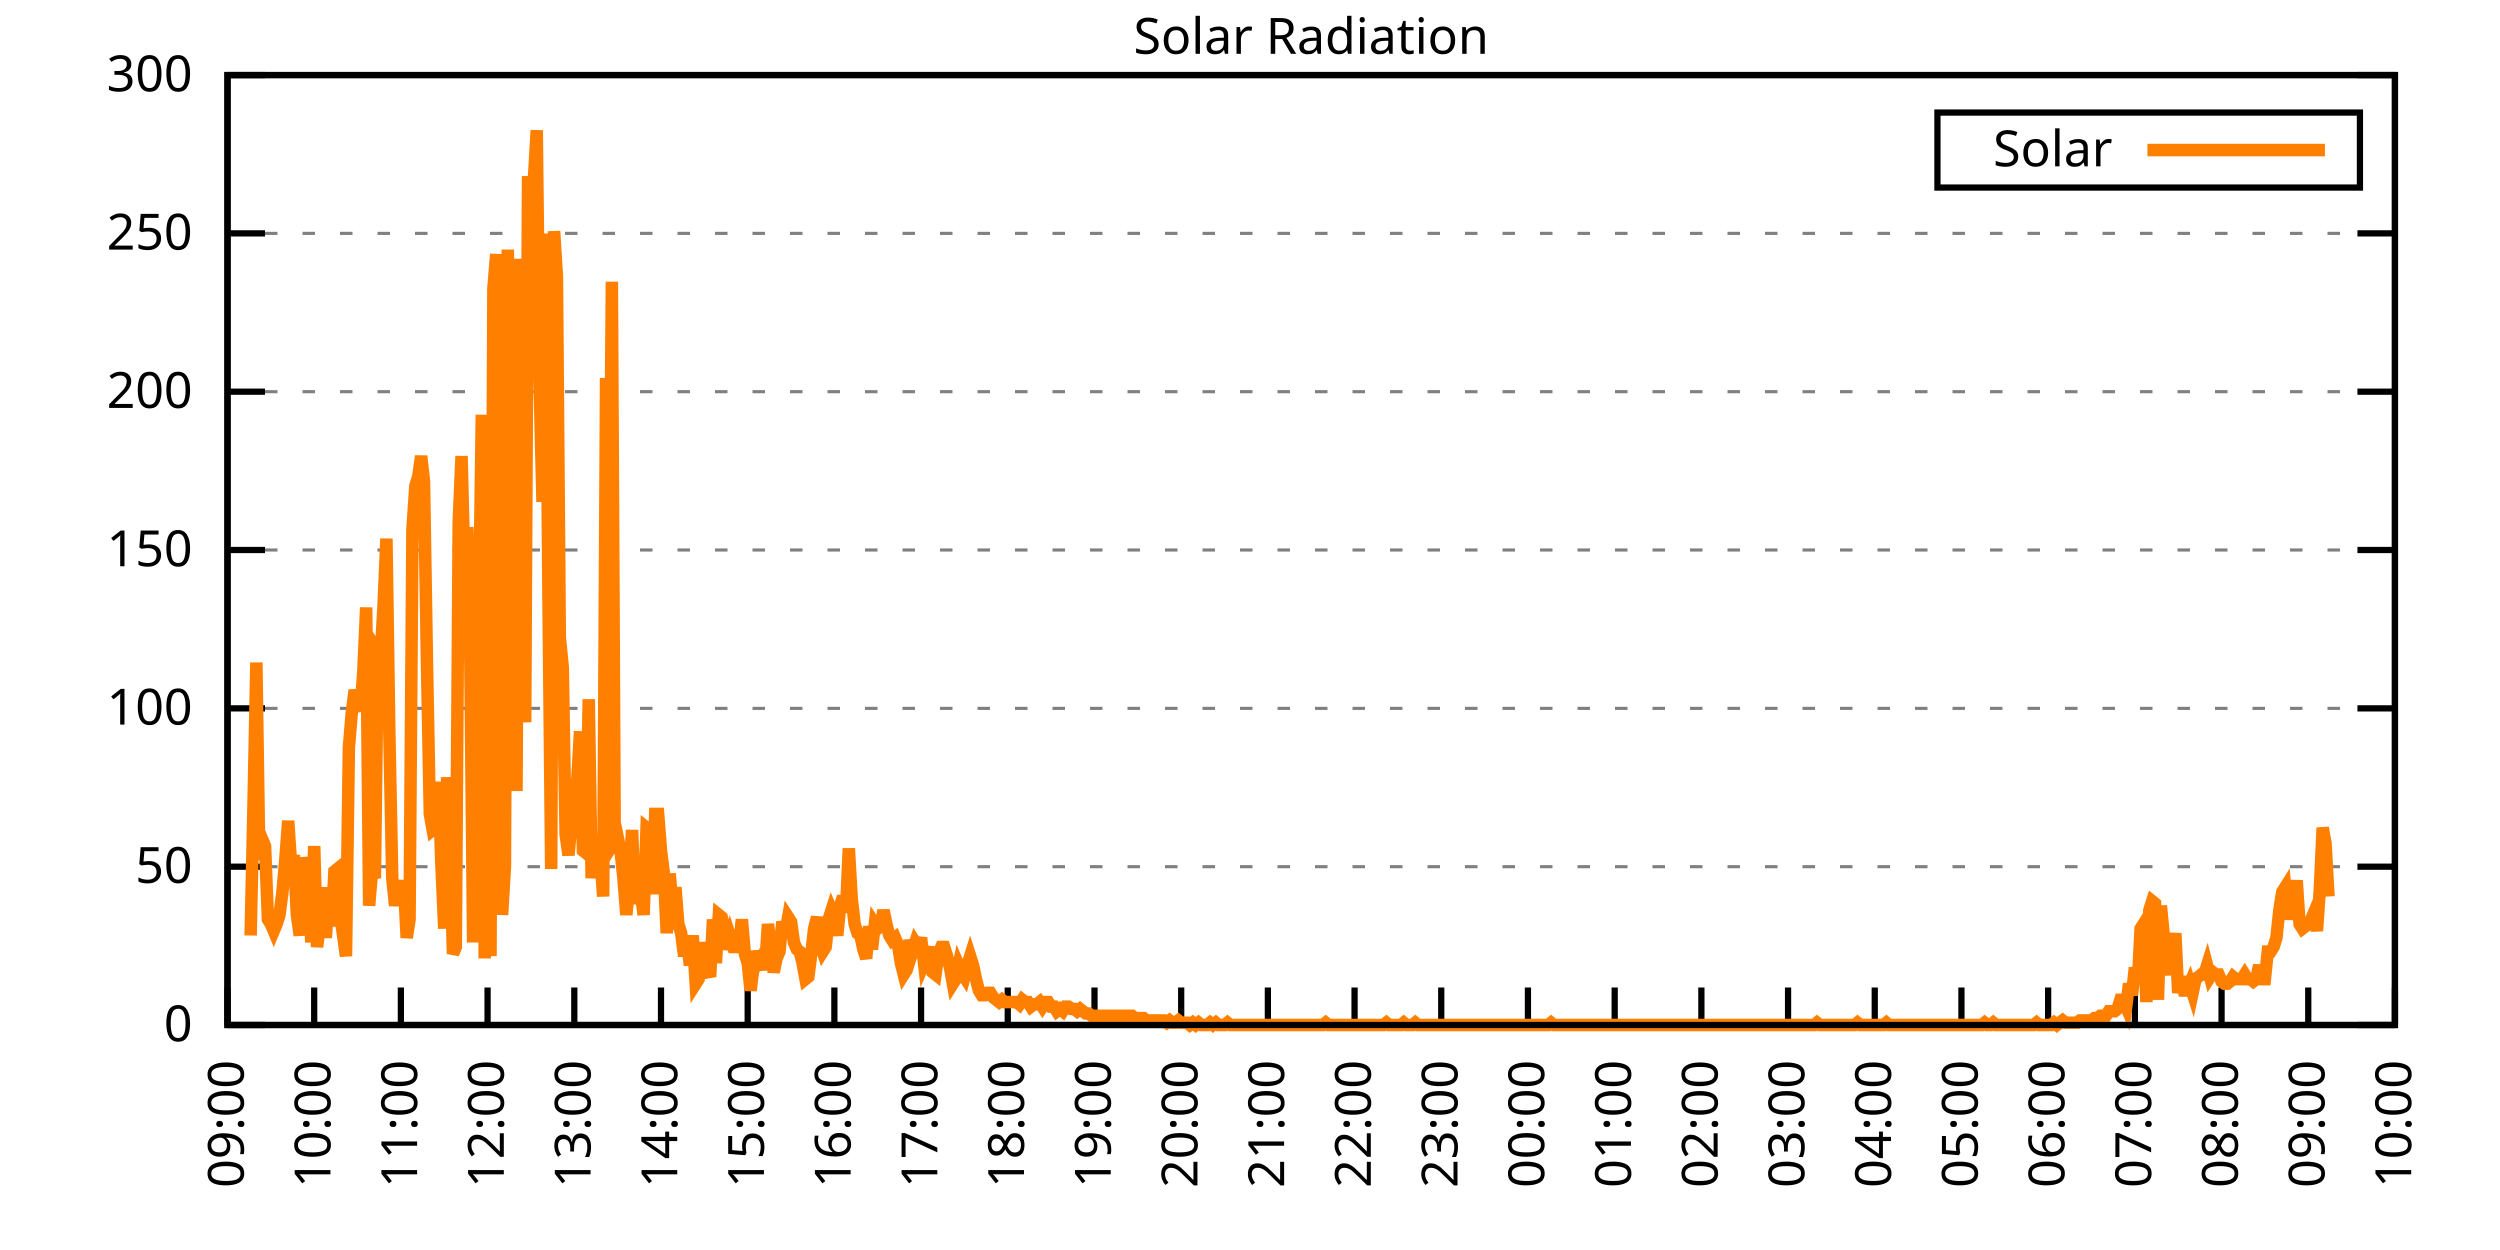
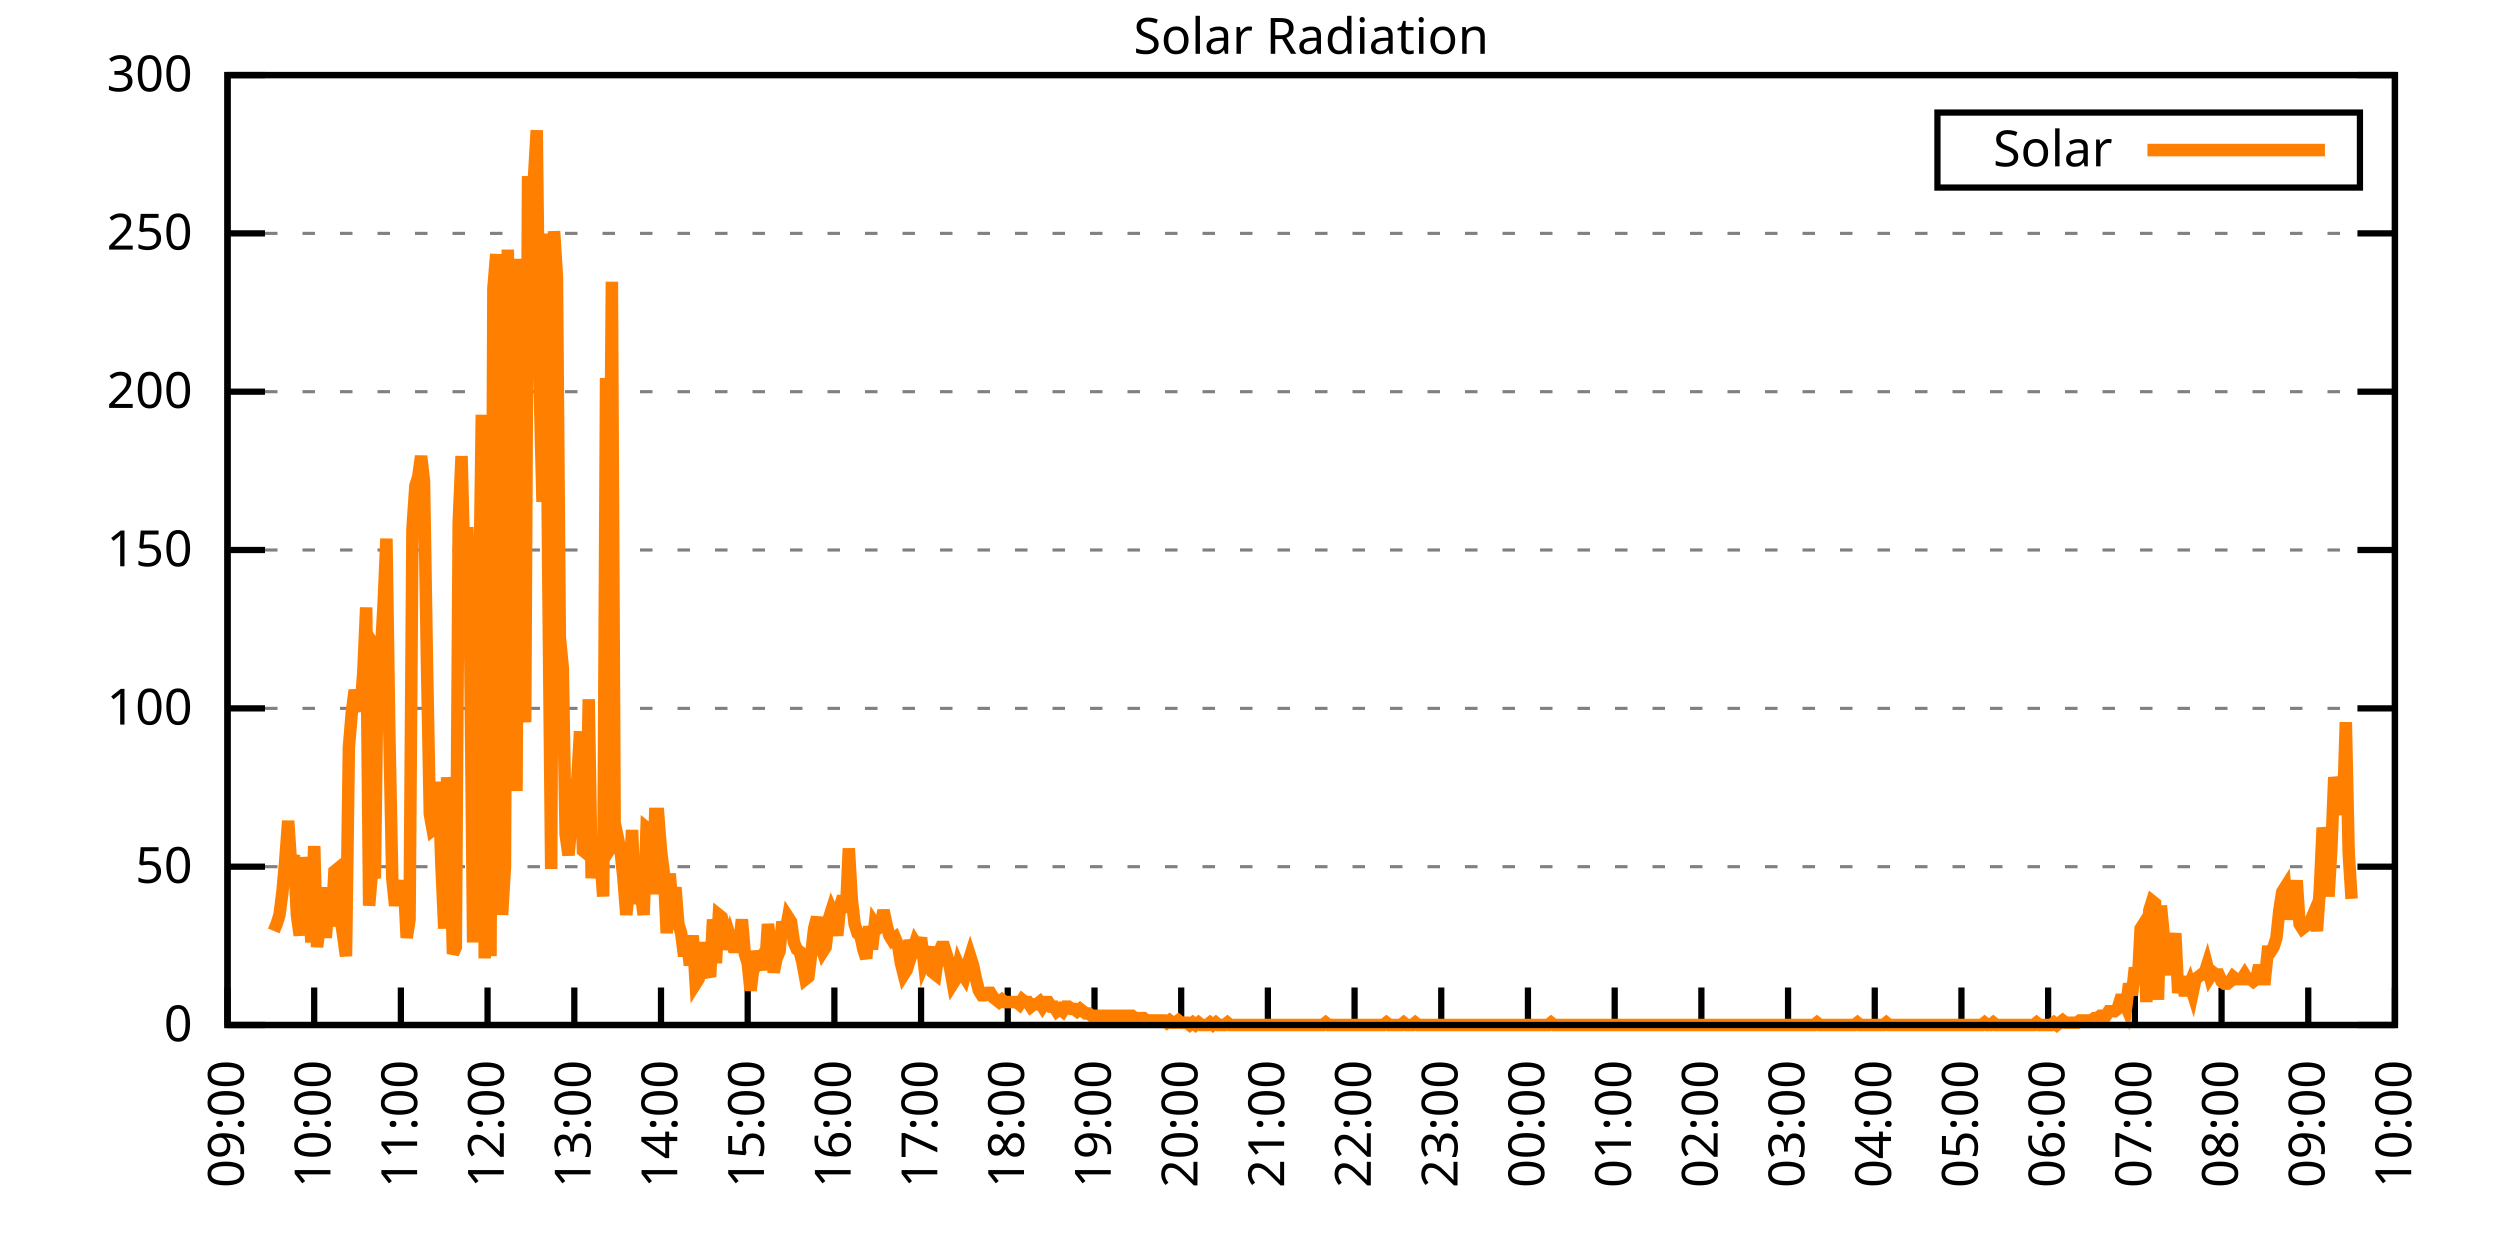
<svg xmlns="http://www.w3.org/2000/svg" xmlns:xlink="http://www.w3.org/1999/xlink" width="400" height="200" viewBox="0 0 400 200">
  <g id="gnuplot_canvas">
    <rect x="0" y="0" width="400" height="200" fill="none" />
    <defs>
      <circle id="gpDot" r="0.5" stroke-width="0.5" stroke="currentColor" />
      <path id="gpPt0" stroke-width="0.333" stroke="currentColor" d="M-1,0 h2 M0,-1 v2" />
      <path id="gpPt1" stroke-width="0.333" stroke="currentColor" d="M-1,-1 L1,1 M1,-1 L-1,1" />
      <path id="gpPt2" stroke-width="0.333" stroke="currentColor" d="M-1,0 L1,0 M0,-1 L0,1 M-1,-1 L1,1 M-1,1 L1,-1" />
      <rect id="gpPt3" stroke-width="0.333" stroke="currentColor" x="-1" y="-1" width="2" height="2" />
      <rect id="gpPt4" stroke-width="0.333" stroke="currentColor" fill="currentColor" x="-1" y="-1" width="2" height="2" />
      <circle id="gpPt5" stroke-width="0.333" stroke="currentColor" cx="0" cy="0" r="1" />
      <use xlink:href="#gpPt5" id="gpPt6" fill="currentColor" stroke="none" />
      <path id="gpPt7" stroke-width="0.333" stroke="currentColor" d="M0,-1.33 L-1.33,0.67 L1.33,0.67 z" />
      <use xlink:href="#gpPt7" id="gpPt8" fill="currentColor" stroke="none" />
      <use xlink:href="#gpPt7" id="gpPt9" stroke="currentColor" transform="rotate(180)" />
      <use xlink:href="#gpPt9" id="gpPt10" fill="currentColor" stroke="none" />
      <use xlink:href="#gpPt3" id="gpPt11" stroke="currentColor" transform="rotate(45)" />
      <use xlink:href="#gpPt11" id="gpPt12" fill="currentColor" stroke="none" />
      <path id="gpPt13" stroke-width="0.333" stroke="currentColor" d="M0,1.330 L1.265,0.411 L0.782,-1.067 L-0.782,-1.076 L-1.265,0.411 z" />
      <use xlink:href="#gpPt13" id="gpPt14" fill="currentColor" stroke="none" />
      <filter id="textbox" filterUnits="objectBoundingBox" x="0" y="0" height="1" width="1">
        <feFlood flood-color="white" flood-opacity="1" result="bgnd" />
        <feComposite in="SourceGraphic" in2="bgnd" operator="atop" />
      </filter>
      <filter id="greybox" filterUnits="objectBoundingBox" x="0" y="0" height="1" width="1">
        <feFlood flood-color="lightgrey" flood-opacity="1" result="grey" />
        <feComposite in="SourceGraphic" in2="grey" operator="atop" />
      </filter>
    </defs>
    <g fill="none" color="white" stroke="currentColor" stroke-width="1.00" stroke-linecap="butt" stroke-linejoin="miter">
</g>
    <g fill="none" color="black" stroke="currentColor" stroke-width="1.00" stroke-linecap="butt" stroke-linejoin="miter">
      <g stroke="none" shape-rendering="crispEdges">
        <polygon fill="rgb(255, 255, 255)" points="36.40,164.00 383.18,164.00 383.18,12.02 36.40,12.02 " />
      </g>
    </g>
    <g fill="none" color="black" stroke="currentColor" stroke-width="1.00" stroke-linecap="butt" stroke-linejoin="miter">
</g>
    <g fill="none" color="black" stroke="black" stroke-width="0.50" stroke-linecap="butt" stroke-linejoin="miter">
</g>
    <g fill="none" color="gray" stroke="currentColor" stroke-width="0.50" stroke-linecap="butt" stroke-linejoin="miter">
      <path stroke="gray" stroke-dasharray="2,4" class="gridline" d="M36.40,164.00 L383.19,164.00  " />
    </g>
    <g fill="none" color="gray" stroke="gray" stroke-width="1.00" stroke-linecap="butt" stroke-linejoin="miter">
</g>
    <g fill="none" color="black" stroke="currentColor" stroke-width="1.00" stroke-linecap="butt" stroke-linejoin="miter">
      <path stroke="black" d="M36.40,164.00 L42.40,164.00 M383.19,164.00 L377.19,164.00  " />
      <g transform="translate(30.80,166.60)" stroke="none" fill="black" font-family="Sans" font-size="8.00" text-anchor="end">
        <text>
          <tspan font-family="Sans"> 0</tspan>
        </text>
      </g>
    </g>
    <g fill="none" color="black" stroke="currentColor" stroke-width="1.00" stroke-linecap="butt" stroke-linejoin="miter">
</g>
    <g fill="none" color="black" stroke="black" stroke-width="0.50" stroke-linecap="butt" stroke-linejoin="miter">
</g>
    <g fill="none" color="gray" stroke="currentColor" stroke-width="0.50" stroke-linecap="butt" stroke-linejoin="miter">
      <path stroke="gray" stroke-dasharray="2,4" class="gridline" d="M36.40,138.67 L383.19,138.67  " />
    </g>
    <g fill="none" color="gray" stroke="gray" stroke-width="1.00" stroke-linecap="butt" stroke-linejoin="miter">
</g>
    <g fill="none" color="black" stroke="currentColor" stroke-width="1.00" stroke-linecap="butt" stroke-linejoin="miter">
      <path stroke="black" d="M36.40,138.67 L42.40,138.67 M383.19,138.67 L377.19,138.67  " />
      <g transform="translate(30.80,141.27)" stroke="none" fill="black" font-family="Sans" font-size="8.00" text-anchor="end">
        <text>
          <tspan font-family="Sans"> 50</tspan>
        </text>
      </g>
    </g>
    <g fill="none" color="black" stroke="currentColor" stroke-width="1.00" stroke-linecap="butt" stroke-linejoin="miter">
</g>
    <g fill="none" color="black" stroke="black" stroke-width="0.50" stroke-linecap="butt" stroke-linejoin="miter">
</g>
    <g fill="none" color="gray" stroke="currentColor" stroke-width="0.50" stroke-linecap="butt" stroke-linejoin="miter">
      <path stroke="gray" stroke-dasharray="2,4" class="gridline" d="M36.40,113.34 L383.19,113.34  " />
    </g>
    <g fill="none" color="gray" stroke="gray" stroke-width="1.00" stroke-linecap="butt" stroke-linejoin="miter">
</g>
    <g fill="none" color="black" stroke="currentColor" stroke-width="1.00" stroke-linecap="butt" stroke-linejoin="miter">
      <path stroke="black" d="M36.40,113.34 L42.40,113.34 M383.19,113.34 L377.19,113.34  " />
      <g transform="translate(30.80,115.94)" stroke="none" fill="black" font-family="Sans" font-size="8.00" text-anchor="end">
        <text>
          <tspan font-family="Sans"> 100</tspan>
        </text>
      </g>
    </g>
    <g fill="none" color="black" stroke="currentColor" stroke-width="1.00" stroke-linecap="butt" stroke-linejoin="miter">
</g>
    <g fill="none" color="black" stroke="black" stroke-width="0.50" stroke-linecap="butt" stroke-linejoin="miter">
</g>
    <g fill="none" color="gray" stroke="currentColor" stroke-width="0.50" stroke-linecap="butt" stroke-linejoin="miter">
      <path stroke="gray" stroke-dasharray="2,4" class="gridline" d="M36.40,88.00 L383.19,88.00  " />
    </g>
    <g fill="none" color="gray" stroke="gray" stroke-width="1.00" stroke-linecap="butt" stroke-linejoin="miter">
</g>
    <g fill="none" color="black" stroke="currentColor" stroke-width="1.00" stroke-linecap="butt" stroke-linejoin="miter">
      <path stroke="black" d="M36.40,88.00 L42.40,88.00 M383.19,88.00 L377.19,88.00  " />
      <g transform="translate(30.80,90.60)" stroke="none" fill="black" font-family="Sans" font-size="8.00" text-anchor="end">
        <text>
          <tspan font-family="Sans"> 150</tspan>
        </text>
      </g>
    </g>
    <g fill="none" color="black" stroke="currentColor" stroke-width="1.00" stroke-linecap="butt" stroke-linejoin="miter">
</g>
    <g fill="none" color="black" stroke="black" stroke-width="0.50" stroke-linecap="butt" stroke-linejoin="miter">
</g>
    <g fill="none" color="gray" stroke="currentColor" stroke-width="0.50" stroke-linecap="butt" stroke-linejoin="miter">
      <path stroke="gray" stroke-dasharray="2,4" class="gridline" d="M36.40,62.67 L383.19,62.67  " />
    </g>
    <g fill="none" color="gray" stroke="gray" stroke-width="1.00" stroke-linecap="butt" stroke-linejoin="miter">
</g>
    <g fill="none" color="black" stroke="currentColor" stroke-width="1.00" stroke-linecap="butt" stroke-linejoin="miter">
      <path stroke="black" d="M36.40,62.67 L42.40,62.67 M383.19,62.67 L377.19,62.67  " />
      <g transform="translate(30.80,65.27)" stroke="none" fill="black" font-family="Sans" font-size="8.00" text-anchor="end">
        <text>
          <tspan font-family="Sans"> 200</tspan>
        </text>
      </g>
    </g>
    <g fill="none" color="black" stroke="currentColor" stroke-width="1.00" stroke-linecap="butt" stroke-linejoin="miter">
</g>
    <g fill="none" color="black" stroke="black" stroke-width="0.50" stroke-linecap="butt" stroke-linejoin="miter">
</g>
    <g fill="none" color="gray" stroke="currentColor" stroke-width="0.50" stroke-linecap="butt" stroke-linejoin="miter">
      <path stroke="gray" stroke-dasharray="2,4" class="gridline" d="M36.40,37.34 L383.19,37.34  " />
    </g>
    <g fill="none" color="gray" stroke="gray" stroke-width="1.00" stroke-linecap="butt" stroke-linejoin="miter">
</g>
    <g fill="none" color="black" stroke="currentColor" stroke-width="1.00" stroke-linecap="butt" stroke-linejoin="miter">
      <path stroke="black" d="M36.40,37.34 L42.40,37.34 M383.19,37.34 L377.19,37.34  " />
      <g transform="translate(30.80,39.94)" stroke="none" fill="black" font-family="Sans" font-size="8.00" text-anchor="end">
        <text>
          <tspan font-family="Sans"> 250</tspan>
        </text>
      </g>
    </g>
    <g fill="none" color="black" stroke="currentColor" stroke-width="1.00" stroke-linecap="butt" stroke-linejoin="miter">
</g>
    <g fill="none" color="black" stroke="black" stroke-width="0.50" stroke-linecap="butt" stroke-linejoin="miter">
</g>
    <g fill="none" color="gray" stroke="currentColor" stroke-width="0.50" stroke-linecap="butt" stroke-linejoin="miter">
      <path stroke="gray" stroke-dasharray="2,4" class="gridline" d="M36.40,12.01 L383.19,12.01  " />
    </g>
    <g fill="none" color="gray" stroke="gray" stroke-width="1.00" stroke-linecap="butt" stroke-linejoin="miter">
</g>
    <g fill="none" color="black" stroke="currentColor" stroke-width="1.00" stroke-linecap="butt" stroke-linejoin="miter">
      <path stroke="black" d="M36.40,12.01 L42.40,12.01 M383.19,12.01 L377.19,12.01  " />
      <g transform="translate(30.80,14.61)" stroke="none" fill="black" font-family="Sans" font-size="8.00" text-anchor="end">
        <text>
          <tspan font-family="Sans"> 300</tspan>
        </text>
      </g>
    </g>
    <g fill="none" color="black" stroke="currentColor" stroke-width="1.00" stroke-linecap="butt" stroke-linejoin="miter">
      <path stroke="black" d="M36.40,164.00 L36.40,158.00  " />
      <g transform="translate(39.00,169.60) rotate(270.00)" stroke="none" fill="black" font-family="Sans" font-size="8.00" text-anchor="end">
        <text>
          <tspan font-family="Sans">09:00</tspan>
        </text>
      </g>
    </g>
    <g fill="none" color="black" stroke="currentColor" stroke-width="1.00" stroke-linecap="butt" stroke-linejoin="miter">
      <path stroke="black" d="M50.27,164.00 L50.27,158.00  " />
      <g transform="translate(52.87,169.60) rotate(270.00)" stroke="none" fill="black" font-family="Sans" font-size="8.00" text-anchor="end">
        <text>
          <tspan font-family="Sans">10:00</tspan>
        </text>
      </g>
    </g>
    <g fill="none" color="black" stroke="currentColor" stroke-width="1.00" stroke-linecap="butt" stroke-linejoin="miter">
      <path stroke="black" d="M64.14,164.00 L64.14,158.00  " />
      <g transform="translate(66.74,169.60) rotate(270.00)" stroke="none" fill="black" font-family="Sans" font-size="8.00" text-anchor="end">
        <text>
          <tspan font-family="Sans">11:00</tspan>
        </text>
      </g>
    </g>
    <g fill="none" color="black" stroke="currentColor" stroke-width="1.00" stroke-linecap="butt" stroke-linejoin="miter">
      <path stroke="black" d="M78.01,164.00 L78.01,158.00  " />
      <g transform="translate(80.61,169.60) rotate(270.00)" stroke="none" fill="black" font-family="Sans" font-size="8.00" text-anchor="end">
        <text>
          <tspan font-family="Sans">12:00</tspan>
        </text>
      </g>
    </g>
    <g fill="none" color="black" stroke="currentColor" stroke-width="1.00" stroke-linecap="butt" stroke-linejoin="miter">
      <path stroke="black" d="M91.89,164.00 L91.89,158.00  " />
      <g transform="translate(94.49,169.60) rotate(270.00)" stroke="none" fill="black" font-family="Sans" font-size="8.00" text-anchor="end">
        <text>
          <tspan font-family="Sans">13:00</tspan>
        </text>
      </g>
    </g>
    <g fill="none" color="black" stroke="currentColor" stroke-width="1.00" stroke-linecap="butt" stroke-linejoin="miter">
      <path stroke="black" d="M105.76,164.00 L105.76,158.00  " />
      <g transform="translate(108.36,169.60) rotate(270.00)" stroke="none" fill="black" font-family="Sans" font-size="8.00" text-anchor="end">
        <text>
          <tspan font-family="Sans">14:00</tspan>
        </text>
      </g>
    </g>
    <g fill="none" color="black" stroke="currentColor" stroke-width="1.00" stroke-linecap="butt" stroke-linejoin="miter">
      <path stroke="black" d="M119.63,164.00 L119.63,158.00  " />
      <g transform="translate(122.23,169.60) rotate(270.00)" stroke="none" fill="black" font-family="Sans" font-size="8.00" text-anchor="end">
        <text>
          <tspan font-family="Sans">15:00</tspan>
        </text>
      </g>
    </g>
    <g fill="none" color="black" stroke="currentColor" stroke-width="1.00" stroke-linecap="butt" stroke-linejoin="miter">
      <path stroke="black" d="M133.50,164.00 L133.50,158.00  " />
      <g transform="translate(136.10,169.60) rotate(270.00)" stroke="none" fill="black" font-family="Sans" font-size="8.00" text-anchor="end">
        <text>
          <tspan font-family="Sans">16:00</tspan>
        </text>
      </g>
    </g>
    <g fill="none" color="black" stroke="currentColor" stroke-width="1.00" stroke-linecap="butt" stroke-linejoin="miter">
      <path stroke="black" d="M147.37,164.00 L147.37,158.00  " />
      <g transform="translate(149.97,169.60) rotate(270.00)" stroke="none" fill="black" font-family="Sans" font-size="8.00" text-anchor="end">
        <text>
          <tspan font-family="Sans">17:00</tspan>
        </text>
      </g>
    </g>
    <g fill="none" color="black" stroke="currentColor" stroke-width="1.00" stroke-linecap="butt" stroke-linejoin="miter">
      <path stroke="black" d="M161.24,164.00 L161.24,158.00  " />
      <g transform="translate(163.84,169.60) rotate(270.00)" stroke="none" fill="black" font-family="Sans" font-size="8.00" text-anchor="end">
        <text>
          <tspan font-family="Sans">18:00</tspan>
        </text>
      </g>
    </g>
    <g fill="none" color="black" stroke="currentColor" stroke-width="1.00" stroke-linecap="butt" stroke-linejoin="miter">
      <path stroke="black" d="M175.12,164.00 L175.12,158.00  " />
      <g transform="translate(177.72,169.60) rotate(270.00)" stroke="none" fill="black" font-family="Sans" font-size="8.00" text-anchor="end">
        <text>
          <tspan font-family="Sans">19:00</tspan>
        </text>
      </g>
    </g>
    <g fill="none" color="black" stroke="currentColor" stroke-width="1.00" stroke-linecap="butt" stroke-linejoin="miter">
      <path stroke="black" d="M188.99,164.00 L188.99,158.00  " />
      <g transform="translate(191.59,169.60) rotate(270.00)" stroke="none" fill="black" font-family="Sans" font-size="8.00" text-anchor="end">
        <text>
          <tspan font-family="Sans">20:00</tspan>
        </text>
      </g>
    </g>
    <g fill="none" color="black" stroke="currentColor" stroke-width="1.00" stroke-linecap="butt" stroke-linejoin="miter">
      <path stroke="black" d="M202.86,164.00 L202.86,158.00  " />
      <g transform="translate(205.46,169.60) rotate(270.00)" stroke="none" fill="black" font-family="Sans" font-size="8.00" text-anchor="end">
        <text>
          <tspan font-family="Sans">21:00</tspan>
        </text>
      </g>
    </g>
    <g fill="none" color="black" stroke="currentColor" stroke-width="1.00" stroke-linecap="butt" stroke-linejoin="miter">
      <path stroke="black" d="M216.73,164.00 L216.73,158.00  " />
      <g transform="translate(219.33,169.60) rotate(270.00)" stroke="none" fill="black" font-family="Sans" font-size="8.00" text-anchor="end">
        <text>
          <tspan font-family="Sans">22:00</tspan>
        </text>
      </g>
    </g>
    <g fill="none" color="black" stroke="currentColor" stroke-width="1.00" stroke-linecap="butt" stroke-linejoin="miter">
      <path stroke="black" d="M230.60,164.00 L230.60,158.00  " />
      <g transform="translate(233.20,169.60) rotate(270.00)" stroke="none" fill="black" font-family="Sans" font-size="8.00" text-anchor="end">
        <text>
          <tspan font-family="Sans">23:00</tspan>
        </text>
      </g>
    </g>
    <g fill="none" color="black" stroke="currentColor" stroke-width="1.00" stroke-linecap="butt" stroke-linejoin="miter">
      <path stroke="black" d="M244.47,164.00 L244.47,158.00  " />
      <g transform="translate(247.07,169.60) rotate(270.00)" stroke="none" fill="black" font-family="Sans" font-size="8.00" text-anchor="end">
        <text>
          <tspan font-family="Sans">00:00</tspan>
        </text>
      </g>
    </g>
    <g fill="none" color="black" stroke="currentColor" stroke-width="1.00" stroke-linecap="butt" stroke-linejoin="miter">
      <path stroke="black" d="M258.35,164.00 L258.35,158.00  " />
      <g transform="translate(260.95,169.60) rotate(270.00)" stroke="none" fill="black" font-family="Sans" font-size="8.00" text-anchor="end">
        <text>
          <tspan font-family="Sans">01:00</tspan>
        </text>
      </g>
    </g>
    <g fill="none" color="black" stroke="currentColor" stroke-width="1.00" stroke-linecap="butt" stroke-linejoin="miter">
      <path stroke="black" d="M272.22,164.00 L272.22,158.00  " />
      <g transform="translate(274.82,169.60) rotate(270.00)" stroke="none" fill="black" font-family="Sans" font-size="8.00" text-anchor="end">
        <text>
          <tspan font-family="Sans">02:00</tspan>
        </text>
      </g>
    </g>
    <g fill="none" color="black" stroke="currentColor" stroke-width="1.00" stroke-linecap="butt" stroke-linejoin="miter">
      <path stroke="black" d="M286.09,164.00 L286.09,158.00  " />
      <g transform="translate(288.69,169.60) rotate(270.00)" stroke="none" fill="black" font-family="Sans" font-size="8.00" text-anchor="end">
        <text>
          <tspan font-family="Sans">03:00</tspan>
        </text>
      </g>
    </g>
    <g fill="none" color="black" stroke="currentColor" stroke-width="1.00" stroke-linecap="butt" stroke-linejoin="miter">
      <path stroke="black" d="M299.96,164.00 L299.96,158.00  " />
      <g transform="translate(302.56,169.60) rotate(270.00)" stroke="none" fill="black" font-family="Sans" font-size="8.00" text-anchor="end">
        <text>
          <tspan font-family="Sans">04:00</tspan>
        </text>
      </g>
    </g>
    <g fill="none" color="black" stroke="currentColor" stroke-width="1.00" stroke-linecap="butt" stroke-linejoin="miter">
      <path stroke="black" d="M313.83,164.00 L313.83,158.00  " />
      <g transform="translate(316.43,169.60) rotate(270.00)" stroke="none" fill="black" font-family="Sans" font-size="8.00" text-anchor="end">
        <text>
          <tspan font-family="Sans">05:00</tspan>
        </text>
      </g>
    </g>
    <g fill="none" color="black" stroke="currentColor" stroke-width="1.00" stroke-linecap="butt" stroke-linejoin="miter">
      <path stroke="black" d="M327.70,164.00 L327.70,158.00  " />
      <g transform="translate(330.30,169.60) rotate(270.00)" stroke="none" fill="black" font-family="Sans" font-size="8.00" text-anchor="end">
        <text>
          <tspan font-family="Sans">06:00</tspan>
        </text>
      </g>
    </g>
    <g fill="none" color="black" stroke="currentColor" stroke-width="1.00" stroke-linecap="butt" stroke-linejoin="miter">
      <path stroke="black" d="M341.58,164.00 L341.58,158.00  " />
      <g transform="translate(344.18,169.60) rotate(270.00)" stroke="none" fill="black" font-family="Sans" font-size="8.00" text-anchor="end">
        <text>
          <tspan font-family="Sans">07:00</tspan>
        </text>
      </g>
    </g>
    <g fill="none" color="black" stroke="currentColor" stroke-width="1.00" stroke-linecap="butt" stroke-linejoin="miter">
      <path stroke="black" d="M355.45,164.00 L355.45,158.00  " />
      <g transform="translate(358.05,169.60) rotate(270.00)" stroke="none" fill="black" font-family="Sans" font-size="8.00" text-anchor="end">
        <text>
          <tspan font-family="Sans">08:00</tspan>
        </text>
      </g>
    </g>
    <g fill="none" color="black" stroke="currentColor" stroke-width="1.00" stroke-linecap="butt" stroke-linejoin="miter">
      <path stroke="black" d="M369.32,164.00 L369.32,158.00  " />
      <g transform="translate(371.92,169.60) rotate(270.00)" stroke="none" fill="black" font-family="Sans" font-size="8.00" text-anchor="end">
        <text>
          <tspan font-family="Sans">09:00</tspan>
        </text>
      </g>
    </g>
    <g fill="none" color="black" stroke="currentColor" stroke-width="1.00" stroke-linecap="butt" stroke-linejoin="miter">
      <path stroke="black" d="M383.19,164.00 L383.19,158.00  " />
      <g transform="translate(385.79,169.60) rotate(270.00)" stroke="none" fill="black" font-family="Sans" font-size="8.00" text-anchor="end">
        <text>
          <tspan font-family="Sans">10:00</tspan>
        </text>
      </g>
    </g>
    <g fill="none" color="black" stroke="currentColor" stroke-width="1.00" stroke-linecap="butt" stroke-linejoin="miter">
</g>
    <g fill="none" color="black" stroke="currentColor" stroke-width="1.00" stroke-linecap="butt" stroke-linejoin="miter">
      <path stroke="black" d="M36.40,12.01 L36.40,164.00 L383.19,164.00 L383.19,12.01 L36.40,12.01 Z  " />
    </g>
    <g fill="none" color="black" stroke="currentColor" stroke-width="1.00" stroke-linecap="butt" stroke-linejoin="miter">
</g>
    <g fill="none" color="black" stroke="currentColor" stroke-width="1.00" stroke-linecap="butt" stroke-linejoin="miter">
      <path stroke="black" d="M309.99,30.01 L309.99,18.01 L377.59,18.01 L377.59,30.01 L309.99,30.01 Z  " />
    </g>
    <g id="Solar_Radiation_plot_1">
      <g fill="none" color="white" stroke="black" stroke-width="2.00" stroke-linecap="butt" stroke-linejoin="miter">
</g>
      <g fill="none" color="black" stroke="currentColor" stroke-width="2.00" stroke-linecap="butt" stroke-linejoin="miter">
        <g transform="translate(337.99,26.61)" stroke="none" fill="black" font-family="Sans" font-size="8.00" text-anchor="end">
          <text>
            <tspan font-family="Sans">Solar</tspan>
          </text>
        </g>
      </g>
      <g fill="none" color="black" stroke="currentColor" stroke-width="2.00" stroke-linecap="butt" stroke-linejoin="miter">
-         <path stroke="rgb(255, 127,   0)" d="M343.59,24.01 L371.99,24.01 M40.10,149.68 L40.56,128.76 L41.02,106.00 L41.49,137.57 L41.95,134.27 L42.41,135.37   L42.87,147.11 L43.34,147.85 L43.80,148.95 L44.26,147.85 L44.72,146.38 L45.19,142.71 L45.65,137.57 L46.11,131.33   L46.57,138.30 L47.03,136.84 L47.50,146.38 L47.96,149.68 L48.42,137.20 L48.88,140.14 L49.35,138.67 L49.81,150.79   L50.27,135.37 L50.73,151.52 L51.20,147.85 L51.66,141.98 L52.12,150.05 L52.58,144.18 L53.05,148.22 L53.51,139.41   L53.97,139.04 L54.43,146.38 L54.90,149.68 L55.36,152.99 L55.82,119.58 L56.28,114.08 L56.75,110.41 L57.21,112.61   L57.67,113.71 L58.13,107.47 L58.59,97.19 L59.06,144.91 L59.52,139.41 L59.98,140.51 L60.44,104.17 L60.91,104.90   L61.37,96.83 L61.83,86.18 L62.29,117.01 L62.76,140.51 L63.22,144.91 L63.68,141.61 L64.14,144.18 L64.61,140.87   L65.07,150.05 L65.53,147.11 L65.99,84.71 L66.46,77.74 L66.92,76.27 L67.38,72.97 L67.84,77.00 L68.30,105.27   L68.77,130.23 L69.23,132.80 L69.69,132.43 L70.15,125.09 L70.62,138.30 L71.08,148.58 L71.54,124.36 L72.00,133.90   L72.47,152.62 L72.93,151.52 L73.39,83.61 L73.85,72.97 L74.32,91.69 L74.78,84.34 L75.24,104.17 L75.70,150.79   L76.17,125.09 L76.63,99.39 L77.09,66.36 L77.55,153.35 L78.01,75.17 L78.48,152.99 L78.94,46.17 L79.40,40.66   L79.86,79.21 L80.33,146.38 L80.79,138.67 L81.25,39.93 L81.71,91.32 L82.18,45.43 L82.64,126.56 L83.10,41.40   L83.56,109.67 L84.03,115.55 L84.49,28.18 L84.95,36.99 L85.41,28.92 L85.88,20.84 L86.34,61.59 L86.80,80.31   L87.26,37.36 L87.72,92.05 L88.19,139.04 L88.65,36.99 L89.11,44.33 L89.57,101.96 L90.04,106.74 L90.50,133.53   L90.96,136.84 L91.42,131.70 L91.89,125.46 L92.35,125.09 L92.81,117.01 L93.27,136.10 L93.74,136.47 L94.20,111.88   L94.66,140.51 L95.12,134.63 L95.59,134.63 L96.05,136.84 L96.51,143.44 L96.97,60.48 L97.44,102.33 L97.90,45.07   L98.36,134.63 L98.82,133.90 L99.28,136.10 L99.75,140.51 L100.21,146.38 L100.67,141.61 L101.13,132.80 L101.60,144.55   L102.06,143.08 L102.52,142.71 L102.98,146.38 L103.45,132.43 L103.91,132.80 L104.37,143.08 L104.83,130.23 L105.30,130.23   L105.76,136.10 L106.22,139.77 L106.68,149.32 L107.15,139.77 L107.61,145.28 L108.07,141.98 L108.53,147.85 L108.99,149.32   L109.46,152.99 L109.92,150.42 L110.38,154.46 L110.84,149.68 L111.31,157.39 L111.77,156.66 L112.23,150.79 L112.69,154.09   L113.16,155.19 L113.62,156.29 L114.08,147.11 L114.54,154.09 L115.01,146.38 L115.47,146.75 L115.93,148.58 L116.39,151.89   L116.86,150.05 L117.32,151.52 L117.78,151.52 L118.24,151.52 L118.70,147.11 L119.17,152.62 L119.63,154.09 L120.09,158.49   L120.55,154.82 L121.02,152.25 L121.48,153.72 L121.94,152.99 L122.40,155.19 L122.87,147.85 L123.33,151.52 L123.79,155.56   L124.25,153.35 L124.72,152.25 L125.18,147.48 L125.64,149.32 L126.10,146.75 L126.57,147.48 L127.03,150.79 L127.49,151.89   L127.95,152.25 L128.41,154.09 L128.88,156.66 L129.34,156.29 L129.80,152.62 L130.26,148.58 L130.73,146.75 L131.19,150.79   L131.65,152.25 L132.11,151.52 L132.58,147.11 L133.04,145.65 L133.50,146.75 L133.96,149.68 L134.43,144.91 L134.89,143.44   L135.35,146.01 L135.81,135.74 L136.28,143.81 L136.74,147.85 L137.20,149.32 L137.66,149.68 L138.13,151.89 L138.59,153.35   L139.05,148.22 L139.51,151.89 L139.97,147.85 L140.44,148.58 L140.90,148.22 L141.36,145.65 L141.82,147.85 L142.29,149.68   L142.75,150.42 L143.21,150.05 L143.67,151.15 L144.14,154.09 L144.60,155.92 L145.06,155.19 L145.52,150.42 L145.99,152.25   L146.45,150.79 L146.91,151.52 L147.37,150.05 L147.84,154.09 L148.30,152.99 L148.76,151.52 L149.22,155.56 L149.68,155.92   L150.15,152.62 L150.61,151.52 L151.07,151.52 L151.53,152.99 L152.00,154.82 L152.46,157.39 L152.92,156.66 L153.38,154.46   L153.85,155.56 L154.31,156.29 L154.77,154.46 L155.23,152.99 L155.70,154.46 L156.16,156.66 L156.62,158.49 L157.08,159.23   L157.55,159.23 L158.01,158.86 L158.47,158.86 L158.93,159.60 L159.39,159.96 L159.86,160.33 L160.32,159.96 L160.78,160.33   L161.24,160.33 L161.71,160.33 L162.17,160.33 L162.63,160.33 L163.09,160.70 L163.56,159.96 L164.02,160.33 L164.48,160.33   L164.94,161.06 L165.41,160.70 L165.87,160.70 L166.33,160.33 L166.79,161.06 L167.26,160.33 L167.72,160.33 L168.18,161.06   L168.64,161.06 L169.10,161.80 L169.57,161.43 L170.03,161.80 L170.49,161.06 L170.95,161.06 L171.42,161.43 L171.88,161.43   L172.34,161.80 L172.80,161.43 L173.27,161.80 L173.73,162.16 L174.19,162.16 L174.65,162.53 L175.12,162.53 L175.58,162.53   L176.04,162.53 L176.50,162.53 L176.97,162.53 L177.43,162.53 L177.89,162.53 L178.35,162.53 L178.82,162.53 L179.28,162.53   L179.74,162.53 L180.20,162.53 L180.66,162.53 L181.13,162.53 L181.59,162.90 L182.05,162.90 L182.51,162.90 L182.98,162.90   L183.44,163.27 L183.90,163.27 L184.36,163.27 L184.83,163.27 L185.29,163.27 L185.75,163.27 L186.21,163.27 L186.68,163.63   L187.14,163.27 L187.60,163.63 L188.06,163.63 L188.53,163.27 L188.99,163.63 L189.45,163.63 L189.91,163.63 L190.37,164.00   L190.84,163.63 L191.30,164.00 L191.76,163.63 L192.22,164.00 L192.69,164.00 L193.15,164.00 L193.61,163.63 L194.07,164.00   L194.54,163.63 L195.00,164.00 L195.46,164.00 L195.92,164.00 L196.39,163.63 L196.85,164.00 L197.31,164.00 L197.77,164.00   L198.24,164.00 L198.70,164.00 L199.16,164.00 L199.62,164.00 L200.08,164.00 L200.55,164.00 L201.01,164.00 L201.47,164.00   L201.93,164.00 L202.40,164.00 L202.86,164.00 L203.32,164.00 L203.78,164.00 L204.25,164.00 L204.71,164.00 L205.17,164.00   L205.63,164.00 L206.10,164.00 L206.56,164.00 L207.02,164.00 L207.48,164.00 L207.95,164.00 L208.41,164.00 L208.87,164.00   L209.33,164.00 L209.80,164.00 L210.26,164.00 L210.72,164.00 L211.18,164.00 L211.64,164.00 L212.11,163.63 L212.57,164.00   L213.03,164.00 L213.49,164.00 L213.96,164.00 L214.42,164.00 L214.88,164.00 L215.34,164.00 L215.81,164.00 L216.27,164.00   L216.73,164.00 L217.19,164.00 L217.66,164.00 L218.12,164.00 L218.58,164.00 L219.04,164.00 L219.51,164.00 L219.97,164.00   L220.43,164.00 L220.89,164.00 L221.35,164.00 L221.82,163.63 L222.28,164.00 L222.74,164.00 L223.20,164.00 L223.67,164.00   L224.13,164.00 L224.59,163.63 L225.05,164.00 L225.52,164.00 L225.98,164.00 L226.44,163.63 L226.90,164.00 L227.37,164.00   L227.83,164.00 L228.29,164.00 L228.75,164.00 L229.22,164.00 L229.68,164.00 L230.14,164.00 L230.60,164.00 L231.06,164.00   L231.53,164.00 L231.99,164.00 L232.45,164.00 L232.91,164.00 L233.38,164.00 L233.84,164.00 L234.30,164.00 L234.76,164.00   L235.23,164.00 L235.69,164.00 L236.15,164.00 L236.61,164.00 L237.08,164.00 L237.54,164.00 L238.00,164.00 L238.46,164.00   L238.93,164.00 L239.39,164.00 L239.85,164.00 L240.31,164.00 L240.77,164.00 L241.24,164.00 L241.70,164.00 L242.16,164.00   L242.62,164.00 L243.09,164.00 L243.55,164.00 L244.01,164.00 L244.47,164.00 L244.94,164.00 L245.40,164.00 L245.86,164.00   L246.32,164.00 L246.79,164.00 L247.25,164.00 L247.71,164.00 L248.17,163.63 L248.64,164.00 L249.10,164.00 L249.56,164.00   L250.02,164.00 L250.49,164.00 L250.95,164.00 L251.41,164.00 L251.87,164.00 L252.33,164.00 L252.80,164.00 L253.26,164.00   L253.72,164.00 L254.18,164.00 L254.65,164.00 L255.11,164.00 L255.57,164.00 L256.03,164.00 L256.50,164.00 L256.96,164.00   L257.42,164.00 L257.88,164.00 L258.35,164.00 L258.81,164.00 L259.27,164.00 L259.73,164.00 L260.20,164.00 L260.66,164.00   L261.12,164.00 L261.58,164.00 L262.04,164.00 L262.51,164.00 L262.97,164.00 L263.43,164.00 L263.89,164.00 L264.36,164.00   L264.82,164.00 L265.28,164.00 L265.74,164.00 L266.21,164.00 L266.67,164.00 L267.13,164.00 L267.59,164.00 L268.06,164.00   L268.52,164.00 L268.98,164.00 L269.44,164.00 L269.91,164.00 L270.37,164.00 L270.83,164.00 L271.29,164.00 L271.75,164.00   L272.22,164.00 L272.68,164.00 L273.14,164.00 L273.60,164.00 L274.07,164.00 L274.53,164.00 L274.99,164.00 L275.45,164.00   L275.92,164.00 L276.38,164.00 L276.84,164.00 L277.30,164.00 L277.77,164.00 L278.23,164.00 L278.69,164.00 L279.15,164.00   L279.62,164.00 L280.08,164.00 L280.54,164.00 L281.00,164.00 L281.46,164.00 L281.93,164.00 L282.39,164.00 L282.85,164.00   L283.31,164.00 L283.78,164.00 L284.24,164.00 L284.70,164.00 L285.16,164.00 L285.63,164.00 L286.09,164.00 L286.55,164.00   L287.01,164.00 L287.48,164.00 L287.94,164.00 L288.40,164.00 L288.86,164.00 L289.33,164.00 L289.79,164.00 L290.25,164.00   L290.71,163.63 L291.18,164.00 L291.64,164.00 L292.10,164.00 L292.56,164.00 L293.02,164.00 L293.49,164.00 L293.95,164.00   L294.41,164.00 L294.87,164.00 L295.34,164.00 L295.80,164.00 L296.26,164.00 L296.72,164.00 L297.19,163.63 L297.65,164.00   L298.11,164.00 L298.57,164.00 L299.04,164.00 L299.50,164.00 L299.96,164.00 L300.42,164.00 L300.89,164.00 L301.35,164.00   L301.81,163.63 L302.27,164.00 L302.73,164.00 L303.20,164.00 L303.66,164.00 L304.12,164.00 L304.58,164.00 L305.05,164.00   L305.51,164.00 L305.97,164.00 L306.43,164.00 L306.90,164.00 L307.36,164.00 L307.82,164.00 L308.28,164.00 L308.75,164.00   L309.21,164.00 L309.67,164.00 L310.13,164.00 L310.60,164.00 L311.06,164.00 L311.52,164.00 L311.98,164.00 L312.44,164.00   L312.91,164.00 L313.37,164.00 L313.83,164.00 L314.29,164.00 L314.76,164.00 L315.22,164.00 L315.68,164.00 L316.14,164.00   L316.61,164.00 L317.07,164.00 L317.53,163.63 L317.99,164.00 L318.46,164.00 L318.92,163.63 L319.38,164.00 L319.84,164.00   L320.31,164.00 L320.77,164.00 L321.23,164.00 L321.69,164.00 L322.15,164.00 L322.62,164.00 L323.08,164.00 L323.54,164.00   L324.00,164.00 L324.47,164.00 L324.93,164.00 L325.39,164.00 L325.85,163.63 L326.32,164.00 L326.78,164.00 L327.24,164.00   L327.70,164.00 L328.17,164.00 L328.63,163.63 L329.09,164.00 L329.55,163.63 L330.02,163.27 L330.48,163.63 L330.94,163.63   L331.40,163.63 L331.87,163.63 L332.33,163.63 L332.79,163.27 L333.25,163.27 L333.71,163.27 L334.18,163.27 L334.64,163.27   L335.10,162.90 L335.56,162.90 L336.03,162.53 L336.49,162.53 L336.95,162.53 L337.41,161.80 L337.88,161.80 L338.34,161.80   L338.80,161.43 L339.26,159.96 L339.73,159.96 L340.19,161.06 L340.65,157.39 L341.11,159.23 L341.58,154.82 L342.04,157.39   L342.50,148.58 L342.96,147.85 L343.42,160.33 L343.89,145.65 L344.35,144.18 L344.81,144.55 L345.27,159.96 L345.74,144.91   L346.20,149.68 L346.66,153.72 L347.12,155.92 L347.59,152.99 L348.05,149.32 L348.51,158.86 L348.97,156.29 L349.44,158.49   L349.90,158.49 L350.36,157.39 L350.82,158.86 L351.29,156.66 L351.75,156.29 L352.21,155.92 L352.67,155.92 L353.13,154.46   L353.60,156.29 L354.06,155.56 L354.52,155.92 L354.98,155.92 L355.45,157.03 L355.91,157.39 L356.37,157.39 L356.83,157.03   L357.30,156.29 L357.76,156.66 L358.22,156.66 L358.68,156.66 L359.15,155.92 L359.61,156.66 L360.07,156.66 L360.53,157.03   L361.00,156.66 L361.46,154.46 L361.92,156.66 L362.38,156.66 L362.84,152.25 L363.31,152.25 L363.77,151.52 L364.23,150.05   L364.69,145.65 L365.16,142.71 L365.62,141.98 L366.08,147.11 L366.54,143.44 L367.01,144.91 L367.47,140.87 L367.93,147.85   L368.39,148.58 L368.86,148.22 L369.32,147.85 L369.78,147.11 L370.24,146.01 L370.71,148.95 L371.17,142.34 L371.63,132.43   L372.09,135.00 L372.56,143.44  " />
+         <path stroke="rgb(255, 127,   0)" d="M343.59,24.01 L371.99,24.01 M43.80,148.95 L44.26,147.85 L44.72,146.38 L45.19,142.71 L45.65,137.57 L46.11,131.33   L46.57,138.30 L47.03,136.84 L47.50,146.38 L47.96,149.68 L48.42,137.20 L48.88,140.14 L49.35,138.67 L49.81,150.79   L50.27,135.37 L50.73,151.52 L51.20,147.85 L51.66,141.98 L52.12,150.05 L52.58,144.18 L53.05,148.22 L53.51,139.41   L53.97,139.04 L54.43,146.38 L54.90,149.68 L55.36,152.99 L55.82,119.58 L56.28,114.08 L56.75,110.41 L57.21,112.61   L57.67,113.71 L58.13,107.47 L58.59,97.19 L59.06,144.91 L59.52,139.41 L59.98,140.51 L60.44,104.17 L60.91,104.90   L61.37,96.83 L61.83,86.18 L62.29,117.01 L62.76,140.51 L63.22,144.91 L63.68,141.61 L64.14,144.18 L64.61,140.87   L65.07,150.05 L65.53,147.11 L65.99,84.71 L66.46,77.74 L66.92,76.27 L67.38,72.97 L67.84,77.00 L68.30,105.27   L68.77,130.23 L69.23,132.80 L69.69,132.43 L70.15,125.09 L70.62,138.30 L71.08,148.58 L71.54,124.36 L72.00,133.90   L72.47,152.62 L72.93,151.52 L73.39,83.61 L73.85,72.97 L74.32,91.69 L74.78,84.34 L75.24,104.17 L75.70,150.79   L76.17,125.09 L76.63,99.39 L77.09,66.36 L77.55,153.35 L78.01,75.17 L78.48,152.99 L78.94,46.17 L79.40,40.66   L79.86,79.21 L80.33,146.38 L80.79,138.67 L81.25,39.93 L81.71,91.32 L82.18,45.43 L82.64,126.56 L83.10,41.40   L83.56,109.67 L84.03,115.55 L84.49,28.18 L84.95,36.99 L85.41,28.92 L85.88,20.84 L86.34,61.59 L86.80,80.31   L87.26,37.36 L87.72,92.05 L88.19,139.04 L88.65,36.99 L89.11,44.33 L89.57,101.96 L90.04,106.74 L90.50,133.53   L90.96,136.84 L91.42,131.70 L91.89,125.46 L92.35,125.09 L92.81,117.01 L93.27,136.10 L93.74,136.47 L94.20,111.88   L94.66,140.51 L95.12,134.63 L95.59,134.63 L96.05,136.84 L96.51,143.44 L96.97,60.48 L97.44,102.33 L97.90,45.07   L98.36,134.63 L98.82,133.90 L99.28,136.10 L99.75,140.51 L100.21,146.38 L100.67,141.61 L101.13,132.80 L101.60,144.55   L102.06,143.08 L102.52,142.71 L102.98,146.38 L103.45,132.43 L103.91,132.80 L104.37,143.08 L104.83,130.23 L105.30,130.23   L105.76,136.10 L106.22,139.77 L106.68,149.32 L107.15,139.77 L107.61,145.28 L108.07,141.98 L108.53,147.85 L108.99,149.32   L109.46,152.99 L109.92,150.42 L110.38,154.46 L110.84,149.68 L111.31,157.39 L111.77,156.66 L112.23,150.79 L112.69,154.09   L113.16,155.19 L113.62,156.29 L114.08,147.11 L114.54,154.09 L115.01,146.38 L115.47,146.75 L115.93,148.58 L116.39,151.89   L116.86,150.05 L117.32,151.52 L117.78,151.52 L118.24,151.52 L118.70,147.11 L119.17,152.62 L119.63,154.09 L120.09,158.49   L120.55,154.82 L121.02,152.25 L121.48,153.72 L121.94,152.99 L122.40,155.19 L122.87,147.85 L123.33,151.52 L123.79,155.56   L124.25,153.35 L124.72,152.25 L125.18,147.48 L125.64,149.32 L126.10,146.75 L126.57,147.48 L127.03,150.79 L127.49,151.89   L127.95,152.25 L128.41,154.09 L128.88,156.66 L129.34,156.29 L129.80,152.62 L130.26,148.58 L130.73,146.75 L131.19,150.79   L131.65,152.25 L132.11,151.52 L132.58,147.11 L133.04,145.65 L133.50,146.75 L133.96,149.68 L134.43,144.91 L134.89,143.44   L135.35,146.01 L135.81,135.74 L136.28,143.81 L136.74,147.85 L137.20,149.32 L137.66,149.68 L138.13,151.89 L138.59,153.35   L139.05,148.22 L139.51,151.89 L139.97,147.85 L140.44,148.58 L140.90,148.22 L141.36,145.65 L141.82,147.85 L142.29,149.68   L142.75,150.42 L143.21,150.05 L143.67,151.15 L144.14,154.09 L144.60,155.92 L145.06,155.19 L145.52,150.42 L145.99,152.25   L146.45,150.79 L146.91,151.52 L147.37,150.05 L147.84,154.09 L148.30,152.99 L148.76,151.52 L149.22,155.56 L149.68,155.92   L150.15,152.62 L150.61,151.52 L151.07,151.52 L151.53,152.99 L152.00,154.82 L152.46,157.39 L152.92,156.66 L153.38,154.46   L153.85,155.56 L154.31,156.29 L154.77,154.46 L155.23,152.99 L155.70,154.46 L156.16,156.66 L156.62,158.49 L157.08,159.23   L157.55,159.23 L158.01,158.86 L158.47,158.86 L158.93,159.60 L159.39,159.96 L159.86,160.33 L160.32,159.96 L160.78,160.33   L161.24,160.33 L161.71,160.33 L162.17,160.33 L162.63,160.33 L163.09,160.70 L163.56,159.96 L164.02,160.33 L164.48,160.33   L164.94,161.06 L165.41,160.70 L165.87,160.70 L166.33,160.33 L166.79,161.06 L167.26,160.33 L167.72,160.33 L168.18,161.06   L168.64,161.06 L169.10,161.80 L169.57,161.43 L170.03,161.80 L170.49,161.06 L170.95,161.06 L171.42,161.43 L171.88,161.43   L172.34,161.80 L172.80,161.43 L173.27,161.80 L173.73,162.16 L174.19,162.16 L174.65,162.53 L175.12,162.53 L175.58,162.53   L176.04,162.53 L176.50,162.53 L176.97,162.53 L177.43,162.53 L177.89,162.53 L178.35,162.53 L178.82,162.53 L179.28,162.53   L179.74,162.53 L180.20,162.53 L180.66,162.53 L181.13,162.53 L181.59,162.90 L182.05,162.90 L182.51,162.90 L182.98,162.90   L183.44,163.27 L183.90,163.27 L184.36,163.27 L184.83,163.27 L185.29,163.27 L185.75,163.27 L186.21,163.27 L186.68,163.63   L187.14,163.27 L187.60,163.63 L188.06,163.63 L188.53,163.27 L188.99,163.63 L189.45,163.63 L189.91,163.63 L190.37,164.00   L190.84,163.63 L191.30,164.00 L191.76,163.63 L192.22,164.00 L192.69,164.00 L193.15,164.00 L193.61,163.63 L194.07,164.00   L194.54,163.63 L195.00,164.00 L195.46,164.00 L195.92,164.00 L196.39,163.63 L196.85,164.00 L197.31,164.00 L197.77,164.00   L198.24,164.00 L198.70,164.00 L199.16,164.00 L199.62,164.00 L200.08,164.00 L200.55,164.00 L201.01,164.00 L201.47,164.00   L201.93,164.00 L202.40,164.00 L202.86,164.00 L203.32,164.00 L203.78,164.00 L204.25,164.00 L204.71,164.00 L205.17,164.00   L205.63,164.00 L206.10,164.00 L206.56,164.00 L207.02,164.00 L207.48,164.00 L207.95,164.00 L208.41,164.00 L208.87,164.00   L209.33,164.00 L209.80,164.00 L210.26,164.00 L210.72,164.00 L211.18,164.00 L211.64,164.00 L212.11,163.63 L212.57,164.00   L213.03,164.00 L213.49,164.00 L213.96,164.00 L214.42,164.00 L214.88,164.00 L215.34,164.00 L215.81,164.00 L216.27,164.00   L216.73,164.00 L217.19,164.00 L217.66,164.00 L218.12,164.00 L218.58,164.00 L219.04,164.00 L219.51,164.00 L219.97,164.00   L220.43,164.00 L220.89,164.00 L221.35,164.00 L221.82,163.63 L222.28,164.00 L222.74,164.00 L223.20,164.00 L223.67,164.00   L224.13,164.00 L224.59,163.63 L225.05,164.00 L225.52,164.00 L225.98,164.00 L226.44,163.63 L226.90,164.00 L227.37,164.00   L227.83,164.00 L228.29,164.00 L228.75,164.00 L229.22,164.00 L229.68,164.00 L230.14,164.00 L230.60,164.00 L231.06,164.00   L231.53,164.00 L231.99,164.00 L232.45,164.00 L232.91,164.00 L233.38,164.00 L233.84,164.00 L234.30,164.00 L234.76,164.00   L235.23,164.00 L235.69,164.00 L236.15,164.00 L236.61,164.00 L237.08,164.00 L237.54,164.00 L238.00,164.00 L238.46,164.00   L238.93,164.00 L239.39,164.00 L239.85,164.00 L240.31,164.00 L240.77,164.00 L241.24,164.00 L241.70,164.00 L242.16,164.00   L242.62,164.00 L243.09,164.00 L243.55,164.00 L244.01,164.00 L244.47,164.00 L244.94,164.00 L245.40,164.00 L245.86,164.00   L246.32,164.00 L246.79,164.00 L247.25,164.00 L247.71,164.00 L248.17,163.63 L248.64,164.00 L249.10,164.00 L249.56,164.00   L250.02,164.00 L250.49,164.00 L250.95,164.00 L251.41,164.00 L251.87,164.00 L252.33,164.00 L252.80,164.00 L253.26,164.00   L253.72,164.00 L254.18,164.00 L254.65,164.00 L255.11,164.00 L255.57,164.00 L256.03,164.00 L256.50,164.00 L256.96,164.00   L257.42,164.00 L257.88,164.00 L258.35,164.00 L258.81,164.00 L259.27,164.00 L259.73,164.00 L260.20,164.00 L260.66,164.00   L261.12,164.00 L261.58,164.00 L262.04,164.00 L262.51,164.00 L262.97,164.00 L263.43,164.00 L263.89,164.00 L264.36,164.00   L264.82,164.00 L265.28,164.00 L265.74,164.00 L266.21,164.00 L266.67,164.00 L267.13,164.00 L267.59,164.00 L268.06,164.00   L268.52,164.00 L268.98,164.00 L269.44,164.00 L269.91,164.00 L270.37,164.00 L270.83,164.00 L271.29,164.00 L271.75,164.00   L272.22,164.00 L272.68,164.00 L273.14,164.00 L273.60,164.00 L274.07,164.00 L274.53,164.00 L274.99,164.00 L275.45,164.00   L275.92,164.00 L276.38,164.00 L276.84,164.00 L277.30,164.00 L277.77,164.00 L278.23,164.00 L278.69,164.00 L279.15,164.00   L279.62,164.00 L280.08,164.00 L280.54,164.00 L281.00,164.00 L281.46,164.00 L281.93,164.00 L282.39,164.00 L282.85,164.00   L283.31,164.00 L283.78,164.00 L284.24,164.00 L284.70,164.00 L285.16,164.00 L285.63,164.00 L286.09,164.00 L286.55,164.00   L287.01,164.00 L287.48,164.00 L287.94,164.00 L288.40,164.00 L288.86,164.00 L289.33,164.00 L289.79,164.00 L290.25,164.00   L290.71,163.63 L291.18,164.00 L291.64,164.00 L292.10,164.00 L292.56,164.00 L293.02,164.00 L293.49,164.00 L293.95,164.00   L294.41,164.00 L294.87,164.00 L295.34,164.00 L295.80,164.00 L296.26,164.00 L296.72,164.00 L297.19,163.63 L297.65,164.00   L298.11,164.00 L298.57,164.00 L299.04,164.00 L299.50,164.00 L299.96,164.00 L300.42,164.00 L300.89,164.00 L301.35,164.00   L301.81,163.63 L302.27,164.00 L302.73,164.00 L303.20,164.00 L303.66,164.00 L304.12,164.00 L304.58,164.00 L305.05,164.00   L305.51,164.00 L305.97,164.00 L306.43,164.00 L306.90,164.00 L307.36,164.00 L307.82,164.00 L308.28,164.00 L308.75,164.00   L309.21,164.00 L309.67,164.00 L310.13,164.00 L310.60,164.00 L311.06,164.00 L311.52,164.00 L311.98,164.00 L312.44,164.00   L312.91,164.00 L313.37,164.00 L313.83,164.00 L314.29,164.00 L314.76,164.00 L315.22,164.00 L315.68,164.00 L316.14,164.00   L316.61,164.00 L317.07,164.00 L317.53,163.63 L317.99,164.00 L318.46,164.00 L318.92,163.63 L319.38,164.00 L319.84,164.00   L320.31,164.00 L320.77,164.00 L321.23,164.00 L321.69,164.00 L322.15,164.00 L322.62,164.00 L323.08,164.00 L323.54,164.00   L324.00,164.00 L324.47,164.00 L324.93,164.00 L325.39,164.00 L325.85,163.63 L326.32,164.00 L326.78,164.00 L327.24,164.00   L327.70,164.00 L328.17,164.00 L328.63,163.63 L329.09,164.00 L329.55,163.63 L330.02,163.27 L330.48,163.63 L330.94,163.63   L331.40,163.63 L331.87,163.63 L332.33,163.63 L332.79,163.27 L333.25,163.27 L333.71,163.27 L334.18,163.27 L334.64,163.27   L335.10,162.90 L335.56,162.90 L336.03,162.53 L336.49,162.53 L336.95,162.53 L337.41,161.80 L337.88,161.80 L338.34,161.80   L338.80,161.43 L339.26,159.96 L339.73,159.96 L340.19,161.06 L340.65,157.39 L341.11,159.23 L341.58,154.82 L342.04,157.39   L342.50,148.58 L342.96,147.85 L343.42,160.33 L343.89,145.65 L344.35,144.18 L344.81,144.55 L345.27,159.96 L345.74,144.91   L346.20,149.68 L346.66,153.72 L347.12,155.92 L347.59,152.99 L348.05,149.32 L348.51,158.86 L348.97,156.29 L349.44,158.49   L349.90,158.49 L350.36,157.39 L350.82,158.86 L351.29,156.66 L351.75,156.29 L352.21,155.92 L352.67,155.92 L353.13,154.46   L353.60,156.29 L354.06,155.56 L354.52,155.92 L354.98,155.92 L355.45,157.03 L355.91,157.39 L356.37,157.39 L356.83,157.03   L357.30,156.29 L357.76,156.66 L358.22,156.66 L358.68,156.66 L359.15,155.92 L359.61,156.66 L360.07,156.66 L360.53,157.03   L361.00,156.66 L361.46,154.46 L361.92,156.66 L362.38,156.66 L362.84,152.25 L363.31,152.25 L363.77,151.52 L364.23,150.05   L364.69,145.65 L365.16,142.71 L365.62,141.98 L366.08,147.11 L366.54,143.44 L367.01,144.91 L367.47,140.87 L367.93,147.85   L368.39,148.58 L368.86,148.22 L369.32,147.85 L369.78,147.11 L370.24,146.01 L370.71,148.95 L371.17,142.34 L371.63,132.43   L372.09,135.00 L372.56,143.44 L373.02,135.74 L373.48,124.36 L373.94,126.56 L374.40,128.76 L374.87,130.23 L375.33,115.55   L375.79,136.47 L376.25,143.81  " />
      </g>
    </g>
    <g fill="none" color="black" stroke="currentColor" stroke-width="2.00" stroke-linecap="butt" stroke-linejoin="miter">
</g>
    <g fill="none" color="black" stroke="black" stroke-width="1.00" stroke-linecap="butt" stroke-linejoin="miter">
</g>
    <g fill="none" color="black" stroke="currentColor" stroke-width="1.00" stroke-linecap="butt" stroke-linejoin="miter">
      <path stroke="black" d="M36.40,12.01 L36.40,164.00 L383.19,164.00 L383.19,12.01 L36.40,12.01 Z  " />
      <g transform="translate(6.80,88.01) rotate(270.00)" stroke="none" fill="black" font-family="Sans" font-size="8.00" text-anchor="middle">
        <text />
      </g>
    </g>
    <g fill="none" color="black" stroke="currentColor" stroke-width="1.00" stroke-linecap="butt" stroke-linejoin="miter">
</g>
    <g fill="none" color="black" stroke="currentColor" stroke-width="1.00" stroke-linecap="butt" stroke-linejoin="miter">
      <g transform="translate(209.79,8.61)" stroke="none" fill="black" font-family="Sans" font-size="8.00" text-anchor="middle">
        <text>
          <tspan font-family="Sans">Solar Radiation</tspan>
        </text>
      </g>
    </g>
    <g fill="none" color="black" stroke="currentColor" stroke-width="1.00" stroke-linecap="butt" stroke-linejoin="miter">
</g>
  </g>
</svg>
